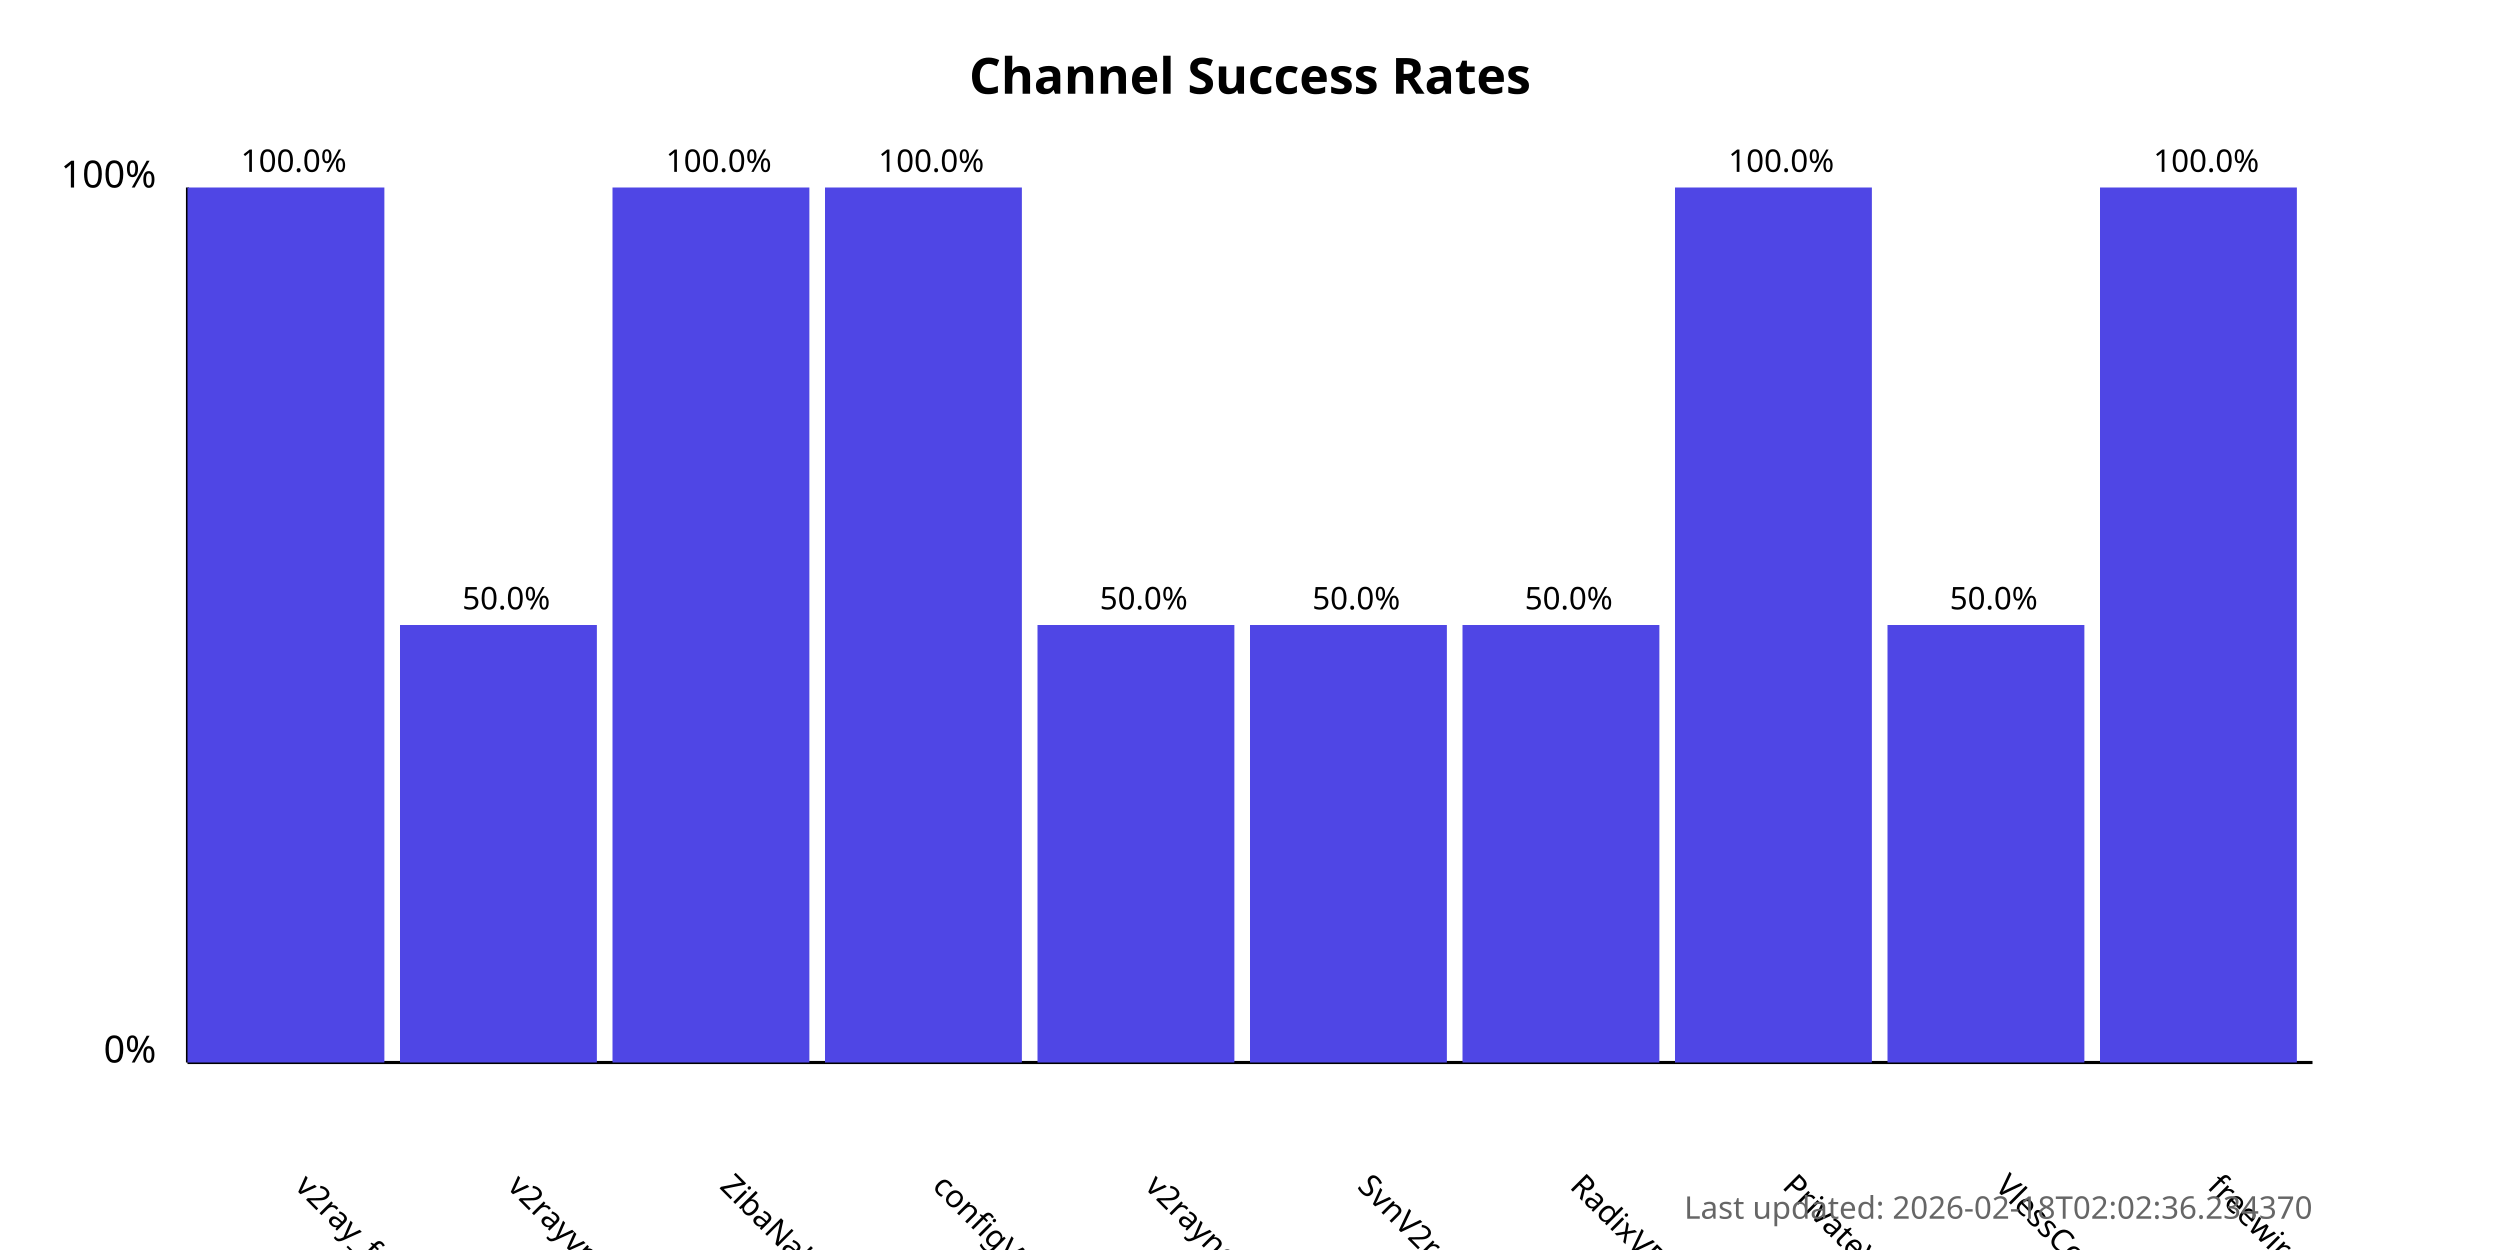
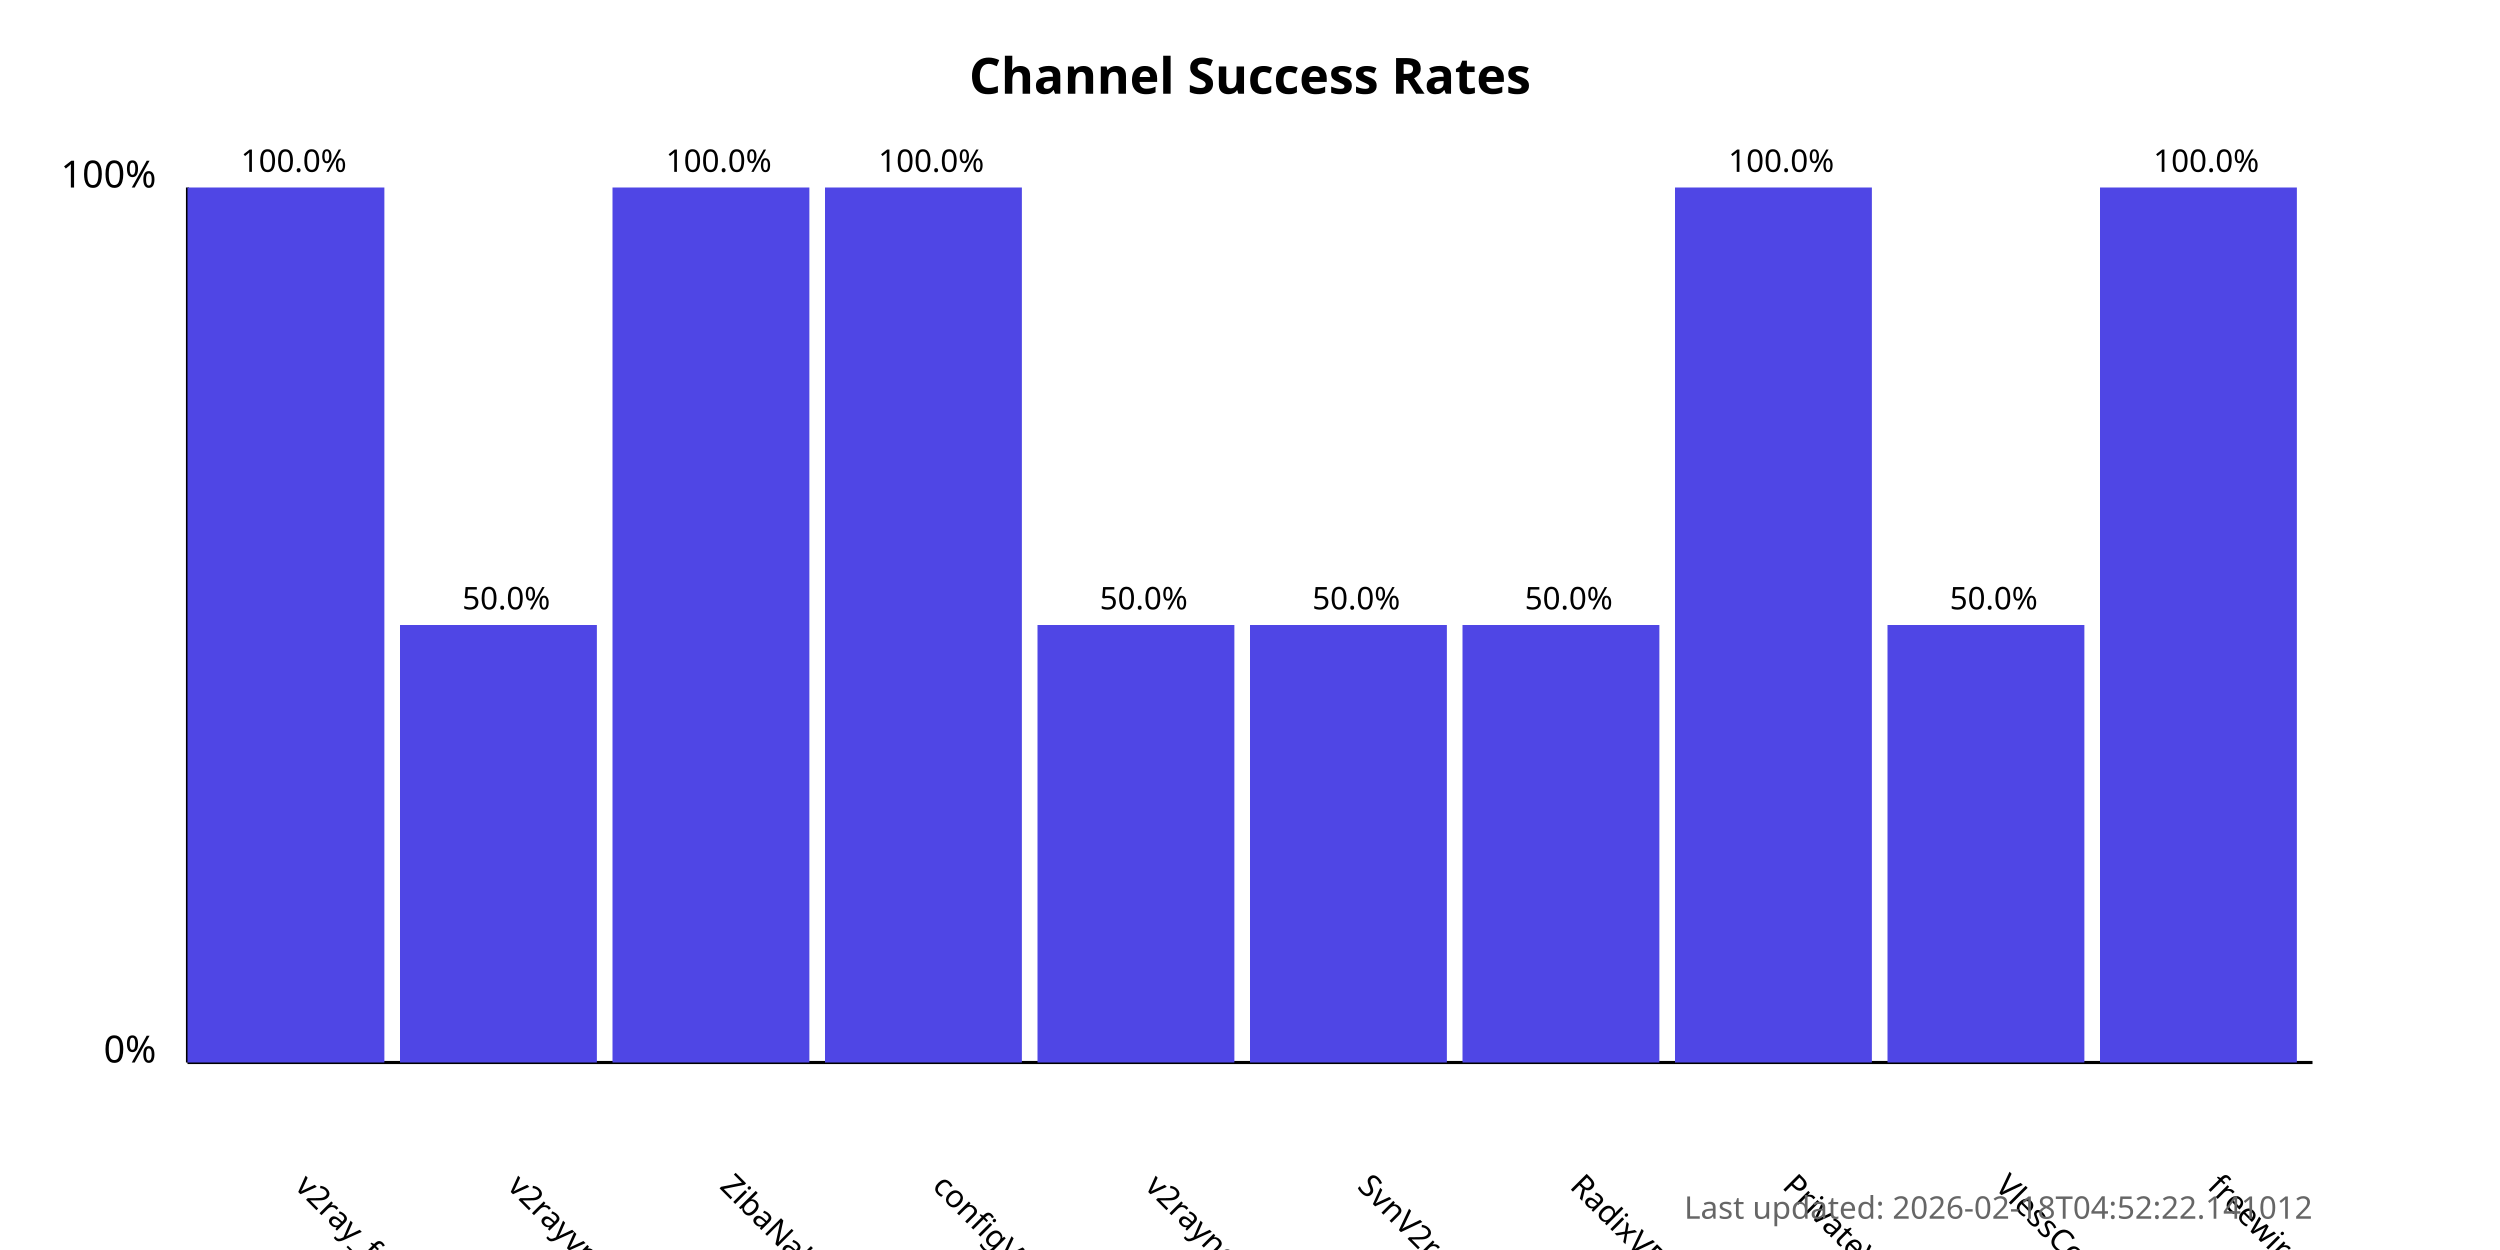
<svg xmlns="http://www.w3.org/2000/svg" width="800" height="400">
  <style>
            .chart-title { font: bold 16px sans-serif; }
            .axis-label { font: 12px sans-serif; }
            .tick-label { font: 10px sans-serif; }
            .bar { fill: #4f46e5; }
            .bar:hover { fill: #6366f1; }
            .timestamp { font: 10px sans-serif; fill: #666; }
        </style>
  <text x="400.0" y="30" text-anchor="middle" class="chart-title">
            Channel Success Rates
        </text>
  <line x1="60" y1="340" x2="60" y2="60" stroke="black" stroke-width="1" />
  <line x1="60" y1="340" x2="740" y2="340" stroke="black" stroke-width="1" />
  <text x="50" y="340" text-anchor="end" class="axis-label">0%</text>
  <text x="50" y="60" text-anchor="end" class="axis-label">100%</text>
  <g>
    <rect x="60" y="60.0" width="63.0" height="280.0" class="bar" />
    <text x="94.0" y="380" transform="rotate(45, 94.0, 380)" text-anchor="start" class="tick-label">
                v2ray_free_conf
            </text>
    <text x="94.0" y="55.0" text-anchor="middle" class="tick-label">
                100.0%
            </text>
  </g>
  <g>
    <rect x="128.0" y="200.0" width="63.0" height="140.0" class="bar" />
    <text x="162.0" y="380" transform="rotate(45, 162.0, 380)" text-anchor="start" class="tick-label">
                v2rayvpno
            </text>
    <text x="162.0" y="195.0" text-anchor="middle" class="tick-label">
                50.0%
            </text>
  </g>
  <g>
    <rect x="196.0" y="60.0" width="63.0" height="280.0" class="bar" />
    <text x="230.0" y="380" transform="rotate(45, 230.0, 380)" text-anchor="start" class="tick-label">
                ZibaNabz
            </text>
    <text x="230.0" y="55.0" text-anchor="middle" class="tick-label">
                100.0%
            </text>
  </g>
  <g>
    <rect x="264.0" y="60.0" width="63.0" height="280.0" class="bar" />
    <text x="298.0" y="380" transform="rotate(45, 298.0, 380)" text-anchor="start" class="tick-label">
                configV2rayForFree
            </text>
    <text x="298.0" y="55.0" text-anchor="middle" class="tick-label">
                100.0%
            </text>
  </g>
  <g>
    <rect x="332.0" y="200.0" width="63.0" height="140.0" class="bar" />
    <text x="366.0" y="380" transform="rotate(45, 366.0, 380)" text-anchor="start" class="tick-label">
                v2rayngvpn
            </text>
    <text x="366.0" y="195.0" text-anchor="middle" class="tick-label">
                50.0%
            </text>
  </g>
  <g>
    <rect x="400.0" y="200.0" width="63.0" height="140.0" class="bar" />
    <text x="434.0" y="380" transform="rotate(45, 434.0, 380)" text-anchor="start" class="tick-label">
                SvnV2ray
            </text>
    <text x="434.0" y="195.0" text-anchor="middle" class="tick-label">
                50.0%
            </text>
  </g>
  <g>
    <rect x="468.0" y="200.0" width="63.0" height="140.0" class="bar" />
    <text x="502.0" y="380" transform="rotate(45, 502.0, 380)" text-anchor="start" class="tick-label">
                RadixVPN
            </text>
    <text x="502.0" y="195.0" text-anchor="middle" class="tick-label">
                50.0%
            </text>
  </g>
  <g>
    <rect x="536.0" y="60.0" width="63.0" height="280.0" class="bar" />
    <text x="570.0" y="380" transform="rotate(45, 570.0, 380)" text-anchor="start" class="tick-label">
                PrivateVPNs
            </text>
    <text x="570.0" y="55.0" text-anchor="middle" class="tick-label">
                100.0%
            </text>
  </g>
  <g>
    <rect x="604.0" y="200.0" width="63.0" height="140.0" class="bar" />
    <text x="638.0" y="380" transform="rotate(45, 638.0, 380)" text-anchor="start" class="tick-label">
                VlessConfig
            </text>
    <text x="638.0" y="195.0" text-anchor="middle" class="tick-label">
                50.0%
            </text>
  </g>
  <g>
    <rect x="672.0" y="60.0" width="63.0" height="280.0" class="bar" />
    <text x="706.0" y="380" transform="rotate(45, 706.0, 380)" text-anchor="start" class="tick-label">
                freewireguard
            </text>
    <text x="706.0" y="55.0" text-anchor="middle" class="tick-label">
                100.0%
            </text>
  </g>
  <text x="740" y="390" text-anchor="end" class="timestamp">
-             Last updated: 2026-02-18T02:02:36.234370
+             Last updated: 2026-02-18T04:52:22.141012
        </text>
</svg>
